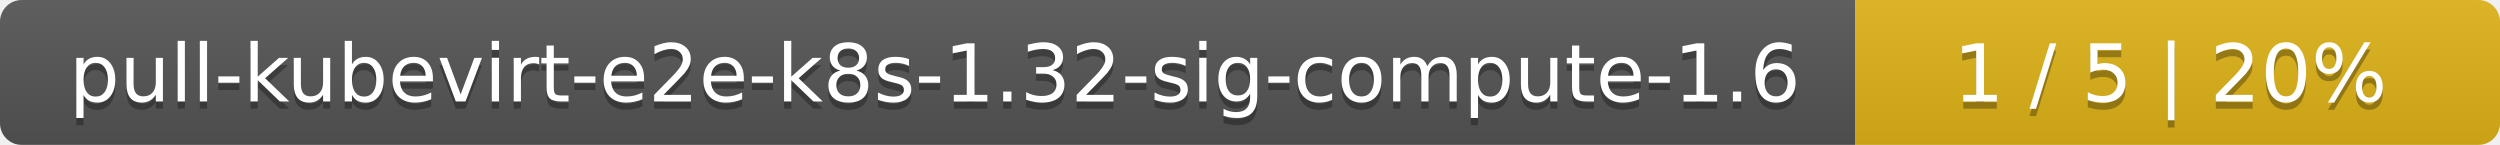
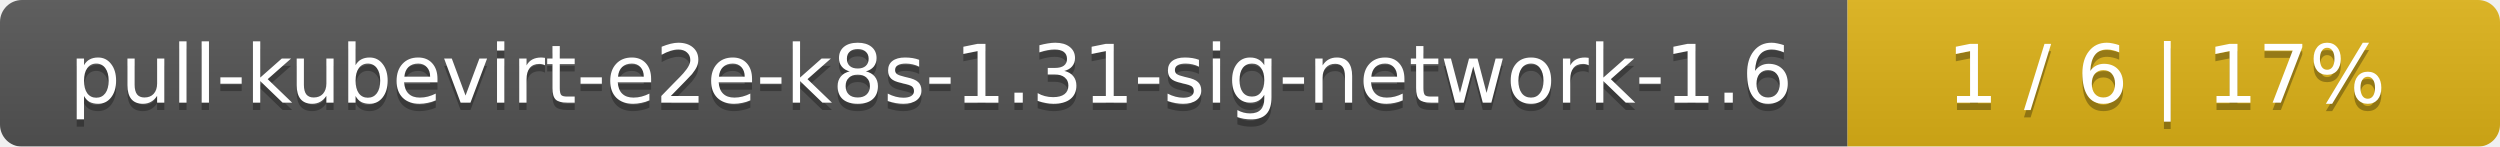
- <svg xmlns="http://www.w3.org/2000/svg" width="345" height="20">
+ <svg xmlns="http://www.w3.org/2000/svg" width="341" height="20">
  <linearGradient id="smooth" x2="0" y2="100%">
    <stop offset="0" stop-color="#bbb" stop-opacity=".1" />
    <stop offset="1" stop-opacity=".1" />
  </linearGradient>
  <mask id="round">
-     <rect width="345" height="20" rx="3" fill="#fff" />
+     <rect width="341" height="20" rx="3" fill="#fff" />
  </mask>
  <g mask="url(#round)">
-     <rect width="256" height="20" fill="#555" />
-     <rect x="256" width="89" height="20" fill="#dfb317" />
-     <rect width="345" height="20" fill="url(#smooth)" />
+     <rect width="252" height="20" fill="#555" />
+     <rect x="252" width="89" height="20" fill="#dfb317" />
+     <rect width="341" height="20" fill="url(#smooth)" />
  </g>
  <g fill="#fff" text-anchor="middle" font-family="DejaVu Sans,Verdana,Geneva,sans-serif" font-size="11">
-     <text x="129" y="15" fill="#010101" fill-opacity=".3">pull-kubevirt-e2e-k8s-1.32-sig-compute-1.6</text>
-     <text x="129" y="14">pull-kubevirt-e2e-k8s-1.32-sig-compute-1.6</text>
-     <text x="299.5" y="15" fill="#010101" fill-opacity=".3">1 / 5    |    20%</text>
-     <text x="299.5" y="14">1 / 5    |    20%</text>
+     <text x="127" y="15" fill="#010101" fill-opacity=".3">pull-kubevirt-e2e-k8s-1.31-sig-network-1.6</text>
+     <text x="127" y="14">pull-kubevirt-e2e-k8s-1.31-sig-network-1.6</text>
+     <text x="295.5" y="15" fill="#010101" fill-opacity=".3">1 / 6    |    17%</text>
+     <text x="295.5" y="14">1 / 6    |    17%</text>
  </g>
</svg>
